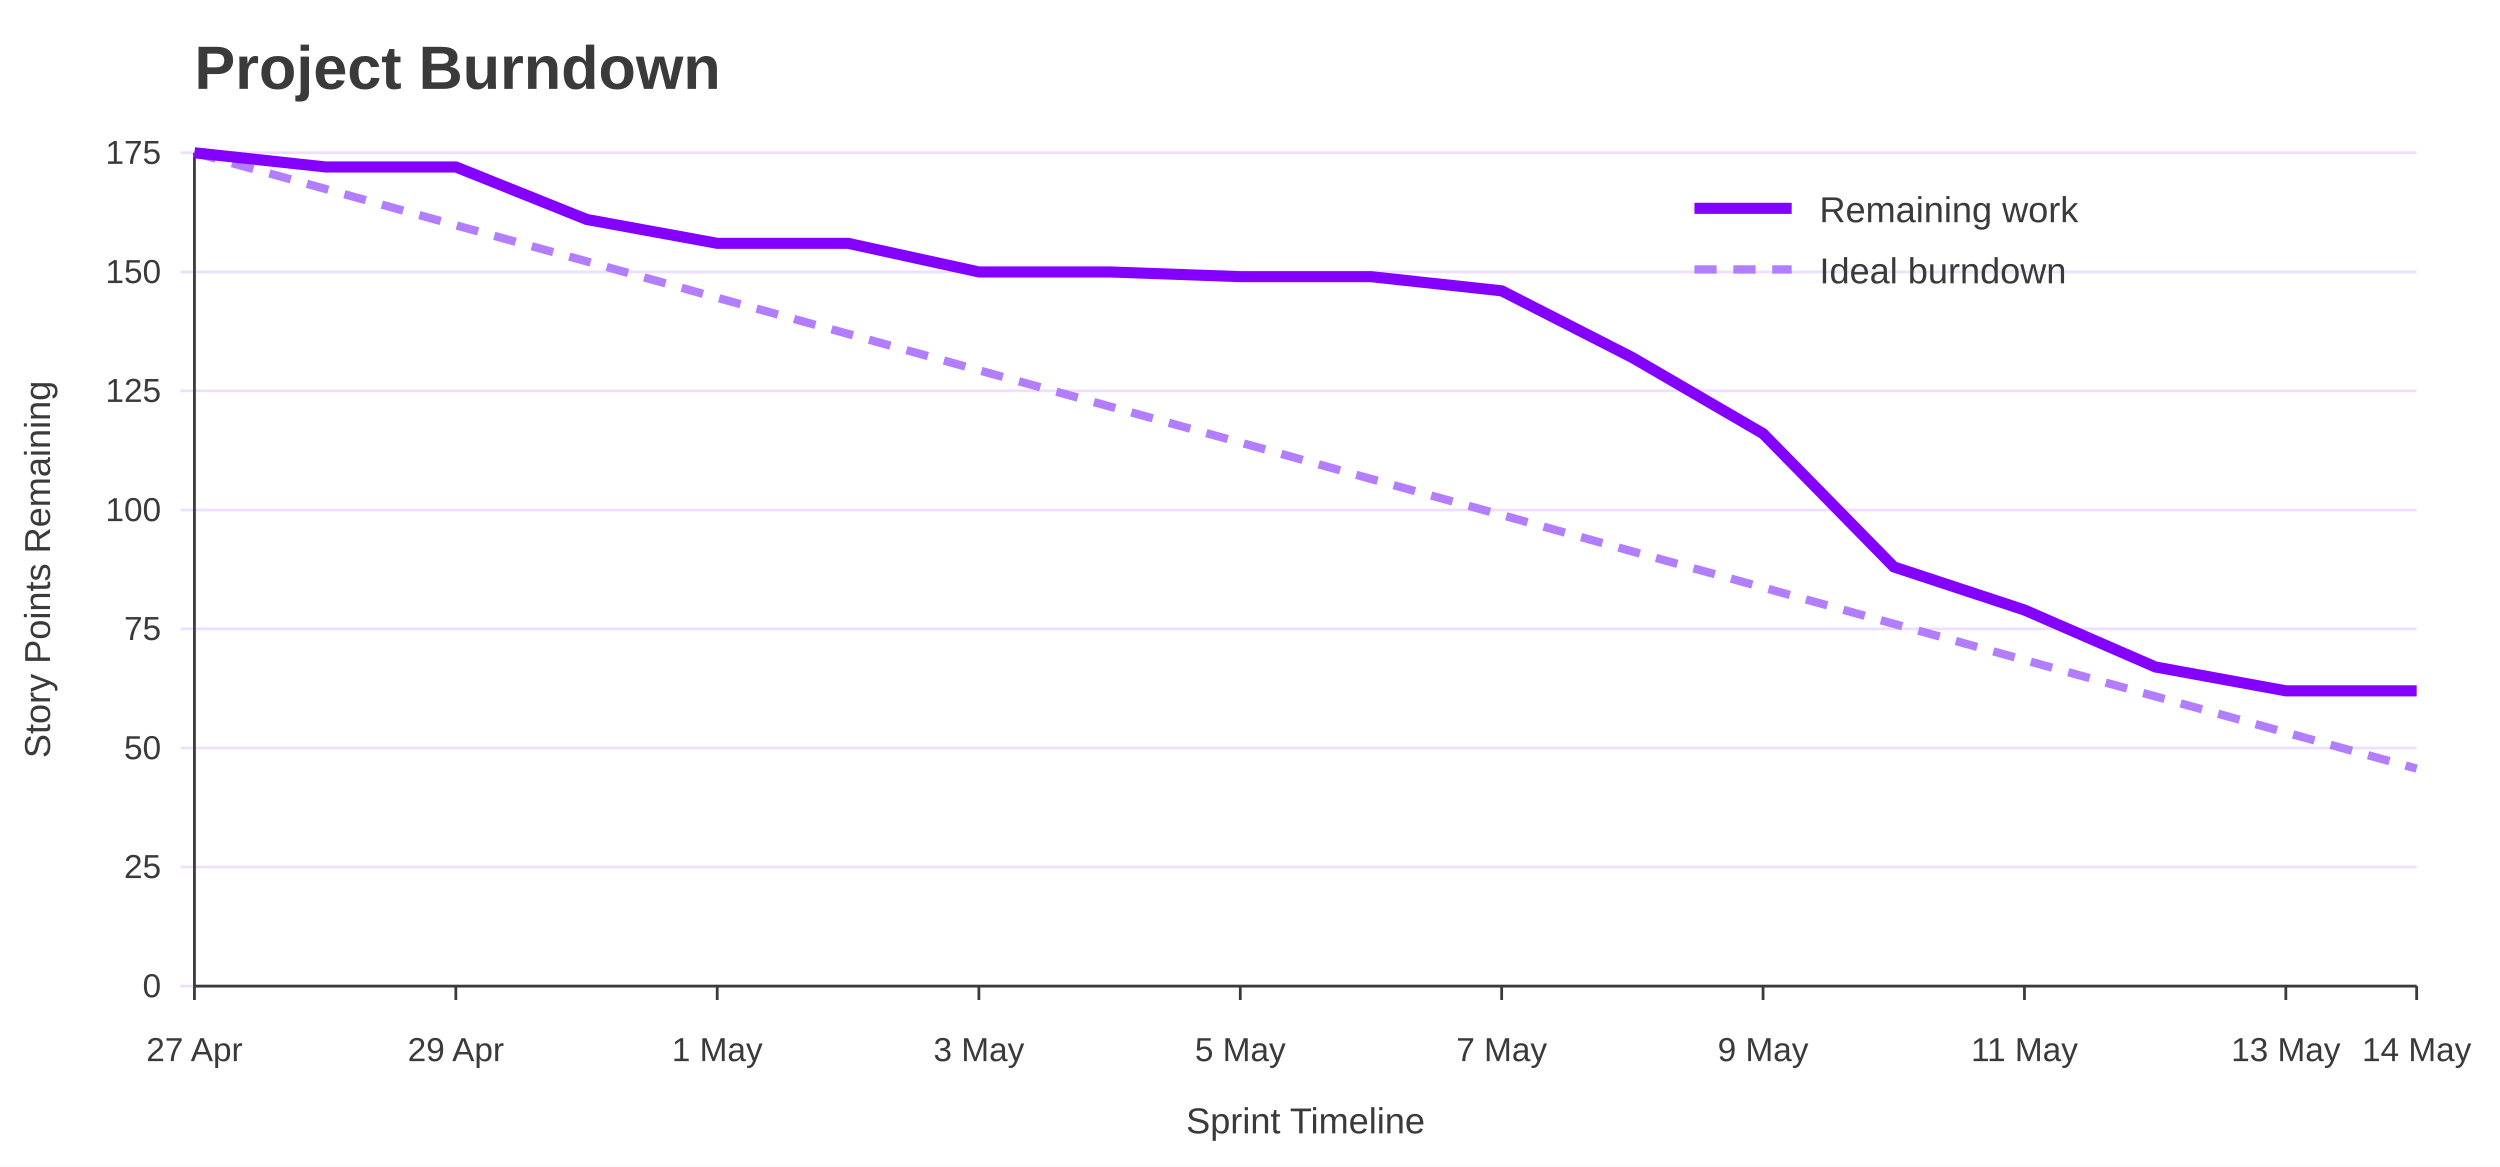
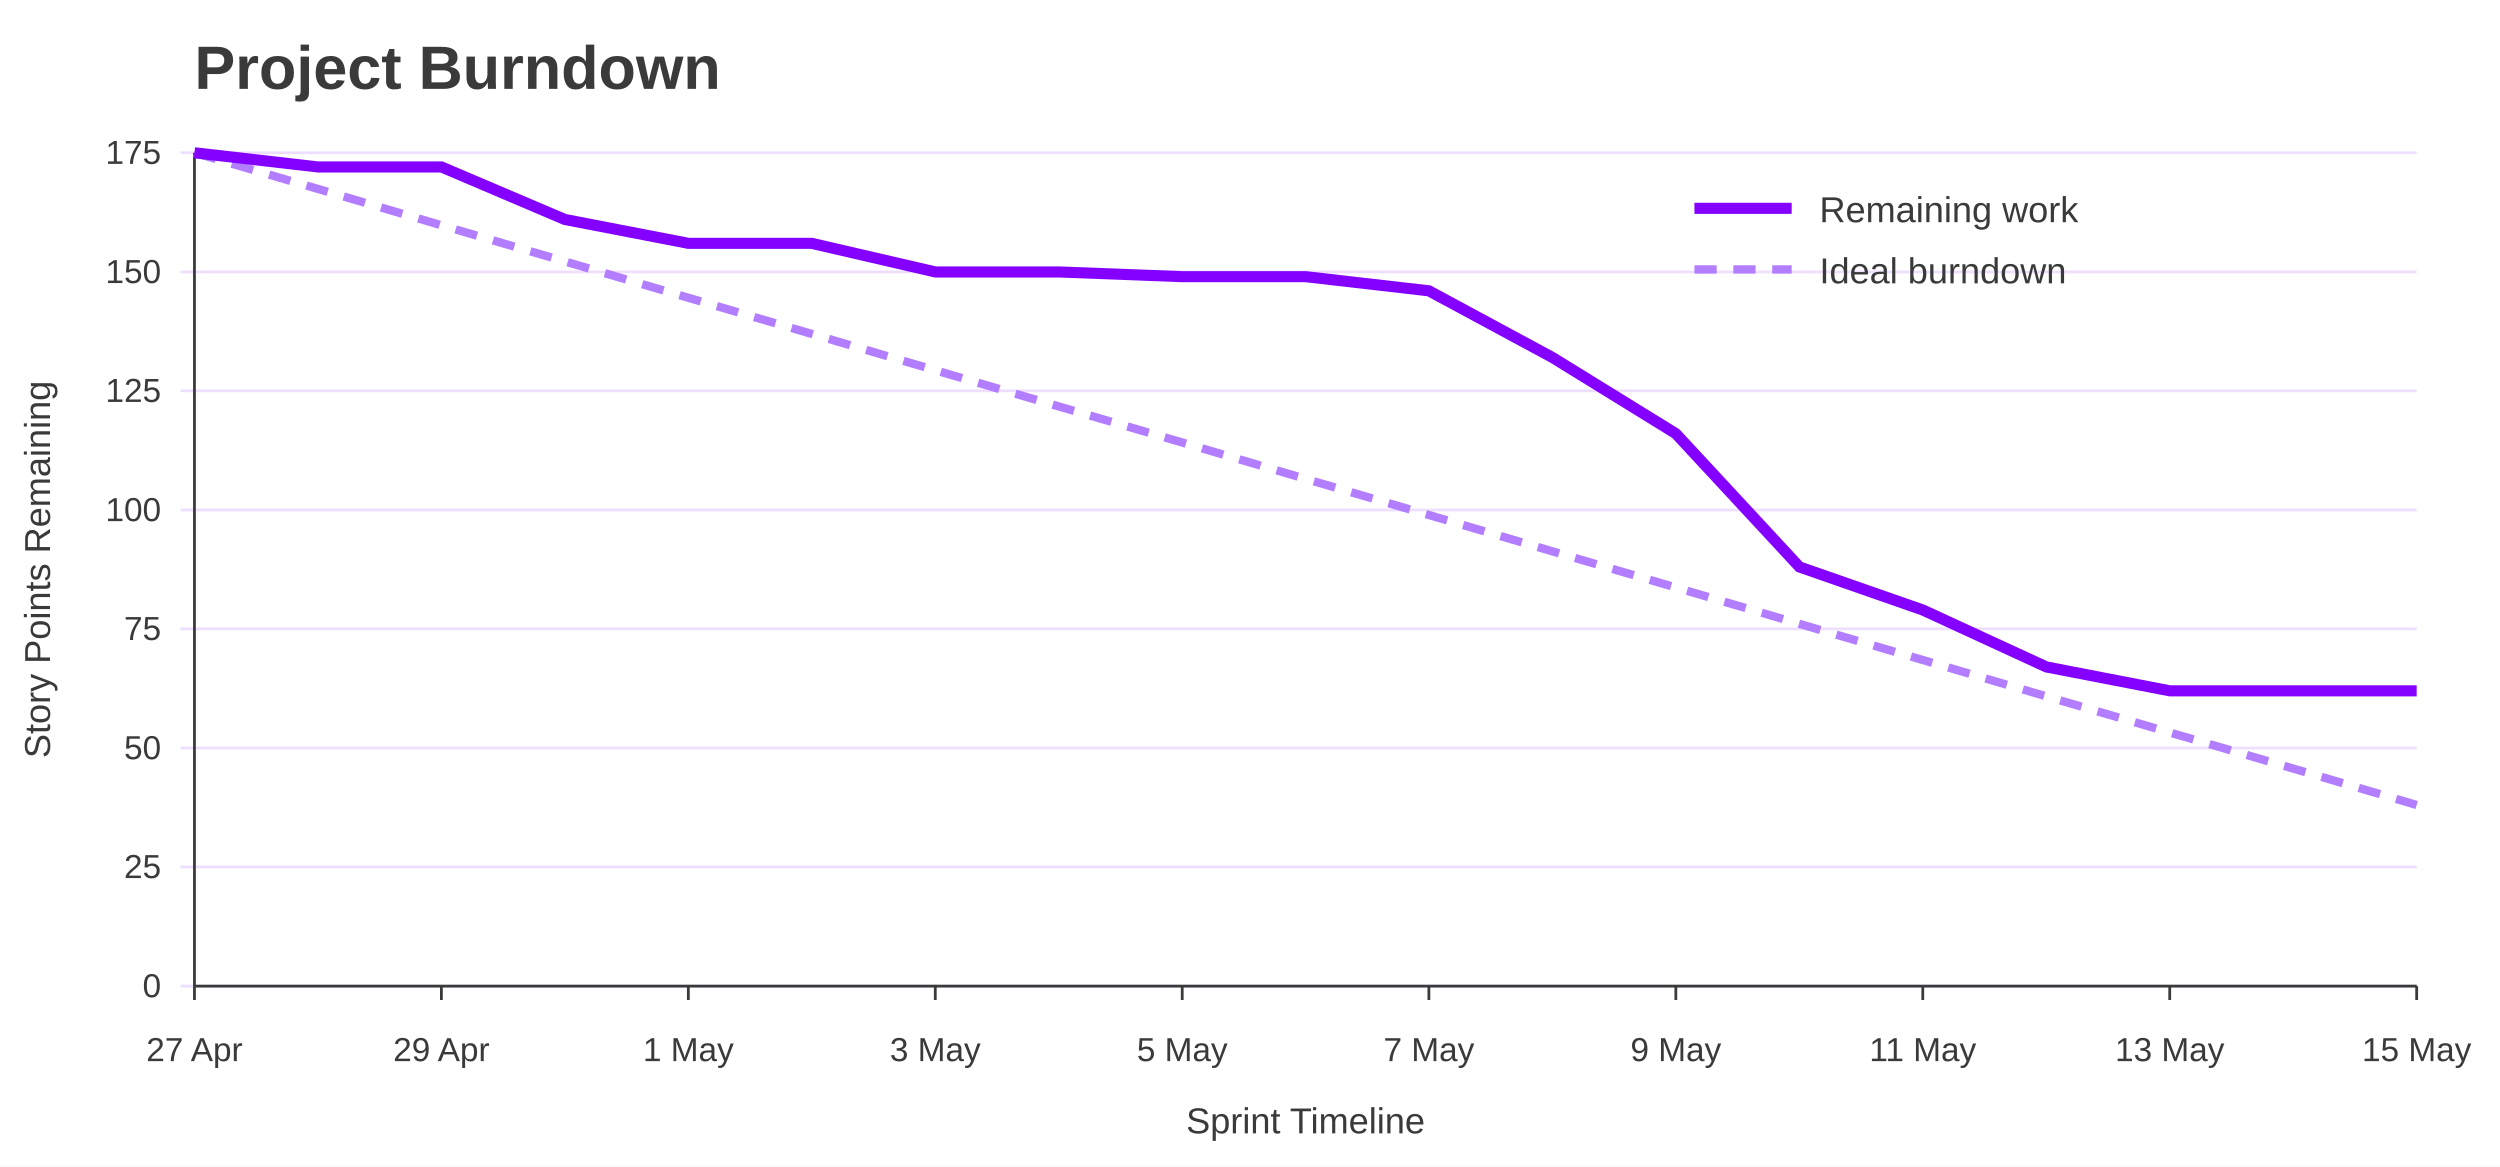
<svg xmlns="http://www.w3.org/2000/svg" width="900" height="420" viewBox="0 0 900 420" role="img" aria-labelledby="title desc">
  <rect width="100%" height="100%" fill="#ffffff" />
  <text x="70" y="32" font-family="Jost, Arial, Helvetica, sans-serif" font-size="22" font-weight="700" fill="#3A3A3A">Project Burndown</text>
  <line x1="65" y1="355.0" x2="870" y2="355.0" stroke="#EEDEFF" />
  <text x="58" y="359.0" font-family="Overpass, Arial, Helvetica, sans-serif" font-size="12" text-anchor="end" fill="#3A3A3A">0</text>
  <line x1="65" y1="312.1" x2="870" y2="312.1" stroke="#EEDEFF" />
  <text x="58" y="316.1" font-family="Overpass, Arial, Helvetica, sans-serif" font-size="12" text-anchor="end" fill="#3A3A3A">25</text>
  <line x1="65" y1="269.3" x2="870" y2="269.3" stroke="#EEDEFF" />
  <text x="58" y="273.3" font-family="Overpass, Arial, Helvetica, sans-serif" font-size="12" text-anchor="end" fill="#3A3A3A">50</text>
  <line x1="65" y1="226.4" x2="870" y2="226.4" stroke="#EEDEFF" />
  <text x="58" y="230.4" font-family="Overpass, Arial, Helvetica, sans-serif" font-size="12" text-anchor="end" fill="#3A3A3A">75</text>
  <line x1="65" y1="183.6" x2="870" y2="183.6" stroke="#EEDEFF" />
  <text x="58" y="187.6" font-family="Overpass, Arial, Helvetica, sans-serif" font-size="12" text-anchor="end" fill="#3A3A3A">100</text>
  <line x1="65" y1="140.7" x2="870" y2="140.7" stroke="#EEDEFF" />
  <text x="58" y="144.7" font-family="Overpass, Arial, Helvetica, sans-serif" font-size="12" text-anchor="end" fill="#3A3A3A">125</text>
  <line x1="65" y1="97.9" x2="870" y2="97.9" stroke="#EEDEFF" />
  <text x="58" y="101.9" font-family="Overpass, Arial, Helvetica, sans-serif" font-size="12" text-anchor="end" fill="#3A3A3A">150</text>
  <line x1="65" y1="55.0" x2="870" y2="55.0" stroke="#EEDEFF" />
  <text x="58" y="59.0" font-family="Overpass, Arial, Helvetica, sans-serif" font-size="12" text-anchor="end" fill="#3A3A3A">175</text>
  <line x1="70.0" y1="355" x2="70.0" y2="360" stroke="#3A3A3A" />
  <text x="70.0" y="382" font-family="Overpass, Arial, Helvetica, sans-serif" font-size="12" text-anchor="middle" fill="#3A3A3A">27 Apr</text>
-   <line x1="164.1" y1="355" x2="164.1" y2="360" stroke="#3A3A3A" />
-   <text x="164.1" y="382" font-family="Overpass, Arial, Helvetica, sans-serif" font-size="12" text-anchor="middle" fill="#3A3A3A">29 Apr</text>
-   <line x1="258.2" y1="355" x2="258.2" y2="360" stroke="#3A3A3A" />
-   <text x="258.2" y="382" font-family="Overpass, Arial, Helvetica, sans-serif" font-size="12" text-anchor="middle" fill="#3A3A3A">1 May</text>
-   <line x1="352.4" y1="355" x2="352.4" y2="360" stroke="#3A3A3A" />
-   <text x="352.4" y="382" font-family="Overpass, Arial, Helvetica, sans-serif" font-size="12" text-anchor="middle" fill="#3A3A3A">3 May</text>
-   <line x1="446.5" y1="355" x2="446.5" y2="360" stroke="#3A3A3A" />
-   <text x="446.5" y="382" font-family="Overpass, Arial, Helvetica, sans-serif" font-size="12" text-anchor="middle" fill="#3A3A3A">5 May</text>
-   <line x1="540.6" y1="355" x2="540.6" y2="360" stroke="#3A3A3A" />
-   <text x="540.6" y="382" font-family="Overpass, Arial, Helvetica, sans-serif" font-size="12" text-anchor="middle" fill="#3A3A3A">7 May</text>
-   <line x1="634.7" y1="355" x2="634.7" y2="360" stroke="#3A3A3A" />
-   <text x="634.7" y="382" font-family="Overpass, Arial, Helvetica, sans-serif" font-size="12" text-anchor="middle" fill="#3A3A3A">9 May</text>
-   <line x1="728.8" y1="355" x2="728.8" y2="360" stroke="#3A3A3A" />
-   <text x="728.8" y="382" font-family="Overpass, Arial, Helvetica, sans-serif" font-size="12" text-anchor="middle" fill="#3A3A3A">11 May</text>
-   <line x1="822.9" y1="355" x2="822.9" y2="360" stroke="#3A3A3A" />
-   <text x="822.9" y="382" font-family="Overpass, Arial, Helvetica, sans-serif" font-size="12" text-anchor="middle" fill="#3A3A3A">13 May</text>
+   <line x1="158.9" y1="355" x2="158.9" y2="360" stroke="#3A3A3A" />
+   <text x="158.9" y="382" font-family="Overpass, Arial, Helvetica, sans-serif" font-size="12" text-anchor="middle" fill="#3A3A3A">29 Apr</text>
+   <line x1="247.8" y1="355" x2="247.8" y2="360" stroke="#3A3A3A" />
+   <text x="247.8" y="382" font-family="Overpass, Arial, Helvetica, sans-serif" font-size="12" text-anchor="middle" fill="#3A3A3A">1 May</text>
+   <line x1="336.7" y1="355" x2="336.7" y2="360" stroke="#3A3A3A" />
+   <text x="336.7" y="382" font-family="Overpass, Arial, Helvetica, sans-serif" font-size="12" text-anchor="middle" fill="#3A3A3A">3 May</text>
+   <line x1="425.6" y1="355" x2="425.6" y2="360" stroke="#3A3A3A" />
+   <text x="425.6" y="382" font-family="Overpass, Arial, Helvetica, sans-serif" font-size="12" text-anchor="middle" fill="#3A3A3A">5 May</text>
+   <line x1="514.4" y1="355" x2="514.4" y2="360" stroke="#3A3A3A" />
+   <text x="514.4" y="382" font-family="Overpass, Arial, Helvetica, sans-serif" font-size="12" text-anchor="middle" fill="#3A3A3A">7 May</text>
+   <line x1="603.3" y1="355" x2="603.3" y2="360" stroke="#3A3A3A" />
+   <text x="603.3" y="382" font-family="Overpass, Arial, Helvetica, sans-serif" font-size="12" text-anchor="middle" fill="#3A3A3A">9 May</text>
+   <line x1="692.2" y1="355" x2="692.2" y2="360" stroke="#3A3A3A" />
+   <text x="692.2" y="382" font-family="Overpass, Arial, Helvetica, sans-serif" font-size="12" text-anchor="middle" fill="#3A3A3A">11 May</text>
+   <line x1="781.1" y1="355" x2="781.1" y2="360" stroke="#3A3A3A" />
+   <text x="781.1" y="382" font-family="Overpass, Arial, Helvetica, sans-serif" font-size="12" text-anchor="middle" fill="#3A3A3A">13 May</text>
  <line x1="870.0" y1="355" x2="870.0" y2="360" stroke="#3A3A3A" />
-   <text x="870.0" y="382" font-family="Overpass, Arial, Helvetica, sans-serif" font-size="12" text-anchor="middle" fill="#3A3A3A">14 May</text>
+   <text x="870.0" y="382" font-family="Overpass, Arial, Helvetica, sans-serif" font-size="12" text-anchor="middle" fill="#3A3A3A">15 May</text>
  <line x1="70" y1="55" x2="70" y2="355" stroke="#3A3A3A" />
  <line x1="70" y1="355" x2="870" y2="355" stroke="#3A3A3A" />
  <text x="18" y="205.0" font-family="Overpass, Arial, Helvetica, sans-serif" font-size="13" text-anchor="middle" transform="rotate(-90 18 205.0)" fill="#3A3A3A">Story Points Remaining</text>
  <text x="470.0" y="408" font-family="Overpass, Arial, Helvetica, sans-serif" font-size="13" text-anchor="middle" fill="#3A3A3A">Sprint Timeline</text>
-   <polyline points="70.0,55.0 117.1,68.0 164.1,81.1 211.2,94.1 258.2,107.2 305.3,120.2 352.4,133.3 399.4,146.3 446.5,159.3 493.5,172.4 540.6,185.4 587.6,198.5 634.7,211.5 681.8,224.6 728.8,237.6 775.9,250.7 822.9,263.7 870.0,276.7" fill="none" stroke="#B37DFF" stroke-width="3" stroke-dasharray="8 6" />
-   <polyline points="70.0,55.0 117.1,60.1 164.1,60.1 211.2,79.0 258.2,87.6 305.3,87.6 352.4,97.9 399.4,97.9 446.5,99.6 493.5,99.6 540.6,104.7 587.6,128.7 634.7,156.1 681.8,204.1 728.8,219.6 775.9,240.1 822.9,248.7 870.0,248.7" fill="none" stroke="#8400FF" stroke-width="4" />
+   <polyline points="70.0,55.0 114.4,68.0 158.9,81.1 203.3,94.1 247.8,107.2 292.2,120.2 336.7,133.3 381.1,146.3 425.6,159.3 470.0,172.4 514.4,185.4 558.9,198.5 603.3,211.5 647.8,224.6 692.2,237.6 736.7,250.7 781.1,263.7 825.6,276.7 870.0,289.8" fill="none" stroke="#B37DFF" stroke-width="3" stroke-dasharray="8 6" />
+   <polyline points="70.0,55.0 114.4,60.1 158.9,60.1 203.3,79.0 247.8,87.6 292.2,87.6 336.7,97.9 381.1,97.9 425.6,99.6 470.0,99.6 514.4,104.7 558.9,128.7 603.3,156.1 647.8,204.1 692.2,219.6 736.7,240.1 781.1,248.7 825.6,248.7 870.0,248.7" fill="none" stroke="#8400FF" stroke-width="4" />
  <line x1="610" y1="75" x2="645" y2="75" stroke="#8400FF" stroke-width="4" />
  <text x="655" y="80" font-family="Overpass, Arial, Helvetica, sans-serif" font-size="13" fill="#3A3A3A">Remaining work</text>
  <line x1="610" y1="97" x2="645" y2="97" stroke="#B37DFF" stroke-width="3" stroke-dasharray="8 6" />
  <text x="655" y="102" font-family="Overpass, Arial, Helvetica, sans-serif" font-size="13" fill="#3A3A3A">Ideal burndown</text>
</svg>
